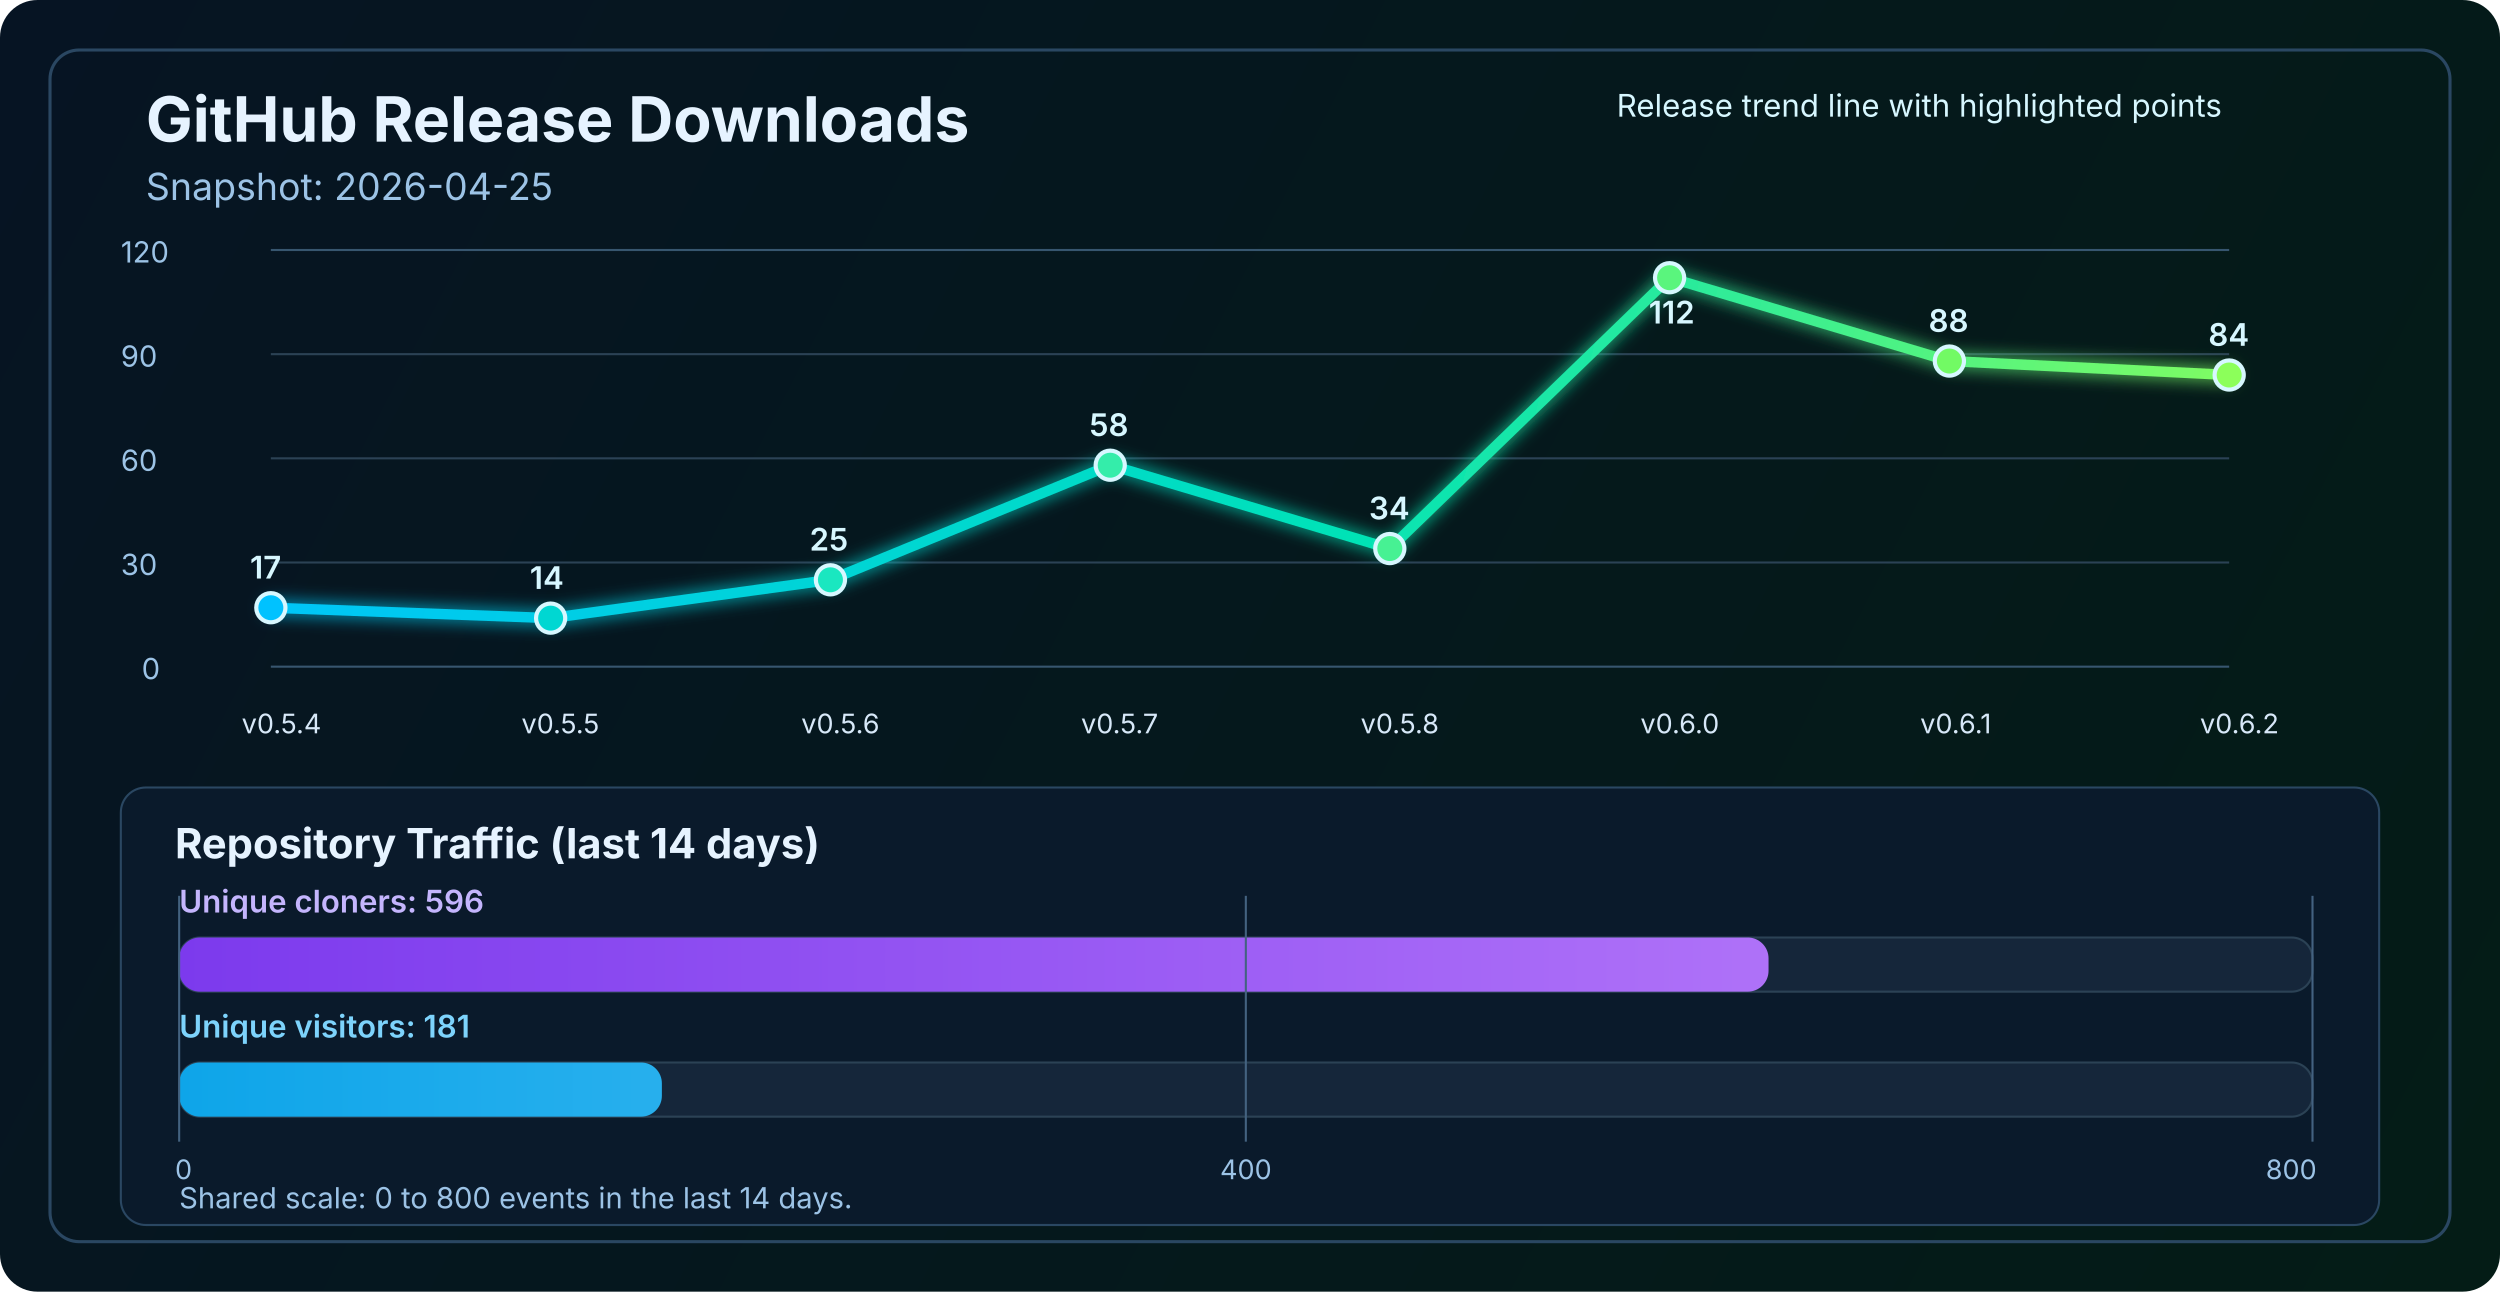
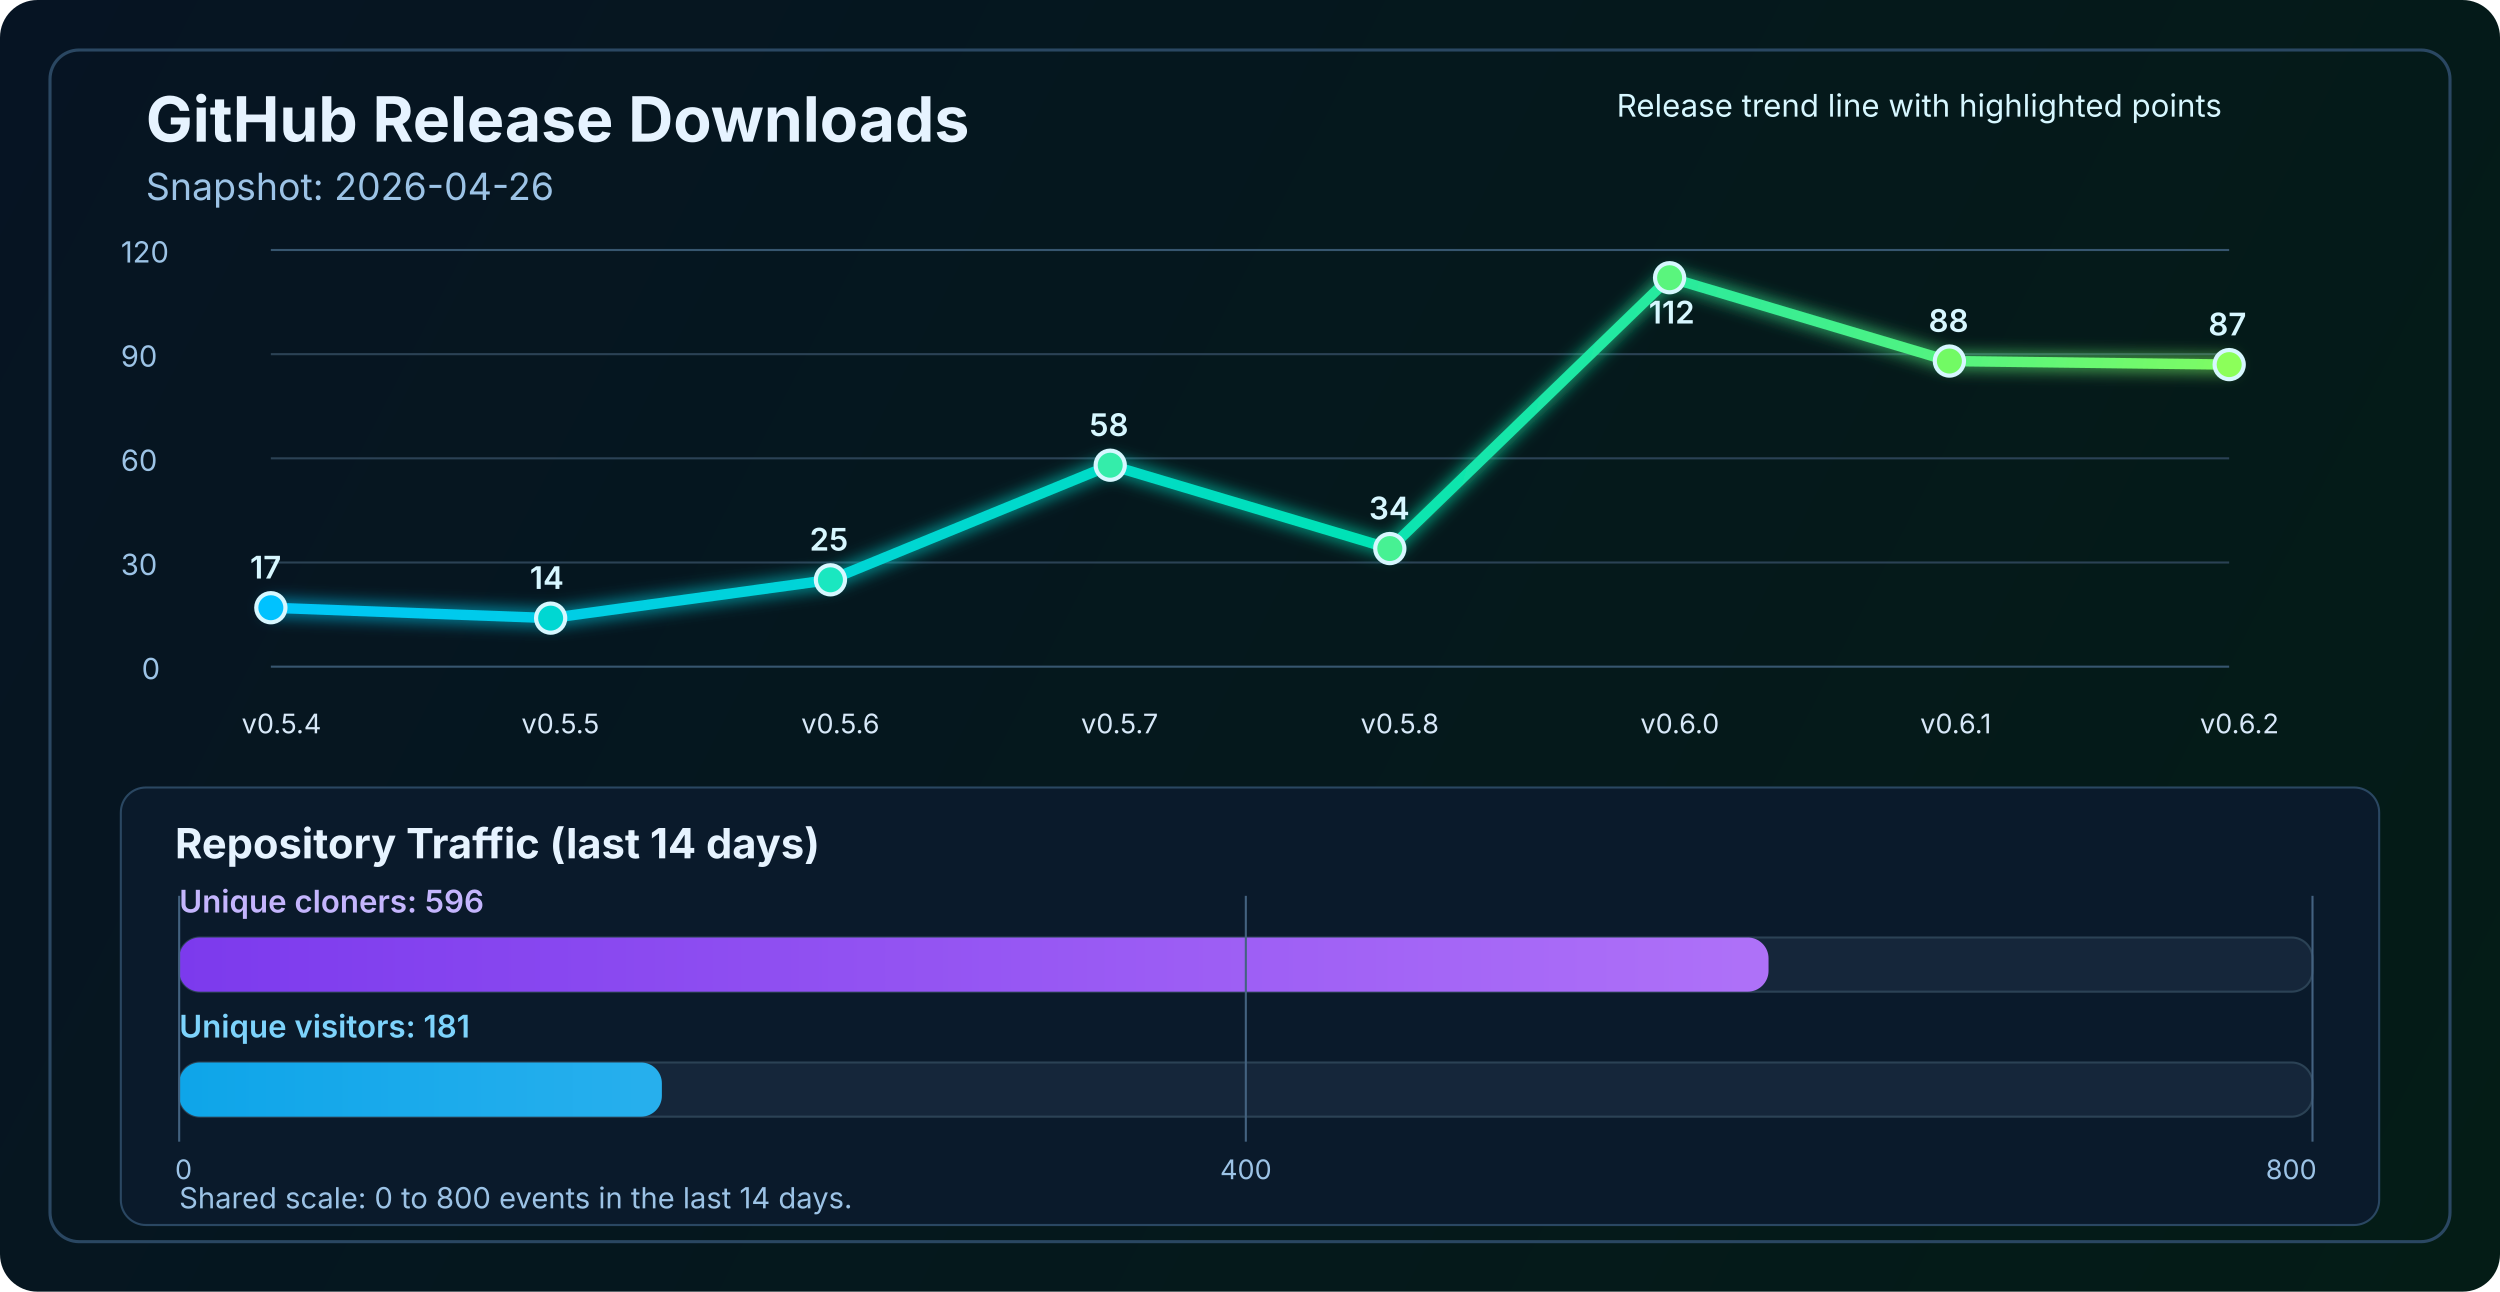
<svg xmlns="http://www.w3.org/2000/svg" width="1200" height="620" viewBox="0 0 1200 620" fill="none" role="img" aria-labelledby="title desc">
  <defs>
    <linearGradient id="bg" x1="0" y1="0" x2="1200" y2="620" gradientUnits="userSpaceOnUse">
      <stop stop-color="#061423" />
      <stop offset="1" stop-color="#041C16" />
    </linearGradient>
    <linearGradient id="line" x1="130" y1="86" x2="1070" y2="340" gradientUnits="userSpaceOnUse">
      <stop stop-color="#00C2FF" />
      <stop offset="0.55" stop-color="#00E2B8" />
      <stop offset="1" stop-color="#8CFF5A" />
    </linearGradient>
    <linearGradient id="cloneFill" x1="86" y1="450" x2="1110" y2="450" gradientUnits="userSpaceOnUse">
      <stop stop-color="#7C3AED" />
      <stop offset="1" stop-color="#C084FC" />
    </linearGradient>
    <linearGradient id="viewFill" x1="86" y1="482" x2="1110" y2="482" gradientUnits="userSpaceOnUse">
      <stop stop-color="#0EA5E9" />
      <stop offset="1" stop-color="#7DD3FC" />
    </linearGradient>
    <filter id="glow" x="-50%" y="-50%" width="200%" height="200%">
      <feGaussianBlur stdDeviation="4" result="blur" />
      <feMerge>
        <feMergeNode in="blur" />
        <feMergeNode in="SourceGraphic" />
      </feMerge>
    </filter>
  </defs>
  <rect width="1200" height="620" rx="18" fill="url(#bg)" />
  <rect x="24" y="24" width="1152" height="572" rx="14" stroke="#2A4762" stroke-width="1.5" />
  <text x="70" y="68" fill="#E6F3FF" font-size="30" font-family="SF Pro Display, -apple-system, BlinkMacSystemFont, Segoe UI, sans-serif" font-weight="700">GitHub Release Downloads</text>
-   <text x="70" y="96" fill="#9CC3E6" font-size="18" font-family="SF Pro Text, -apple-system, BlinkMacSystemFont, Segoe UI, sans-serif">Snapshot: 2026-04-25</text>
+   <text x="70" y="96" fill="#9CC3E6" font-size="18" font-family="SF Pro Text, -apple-system, BlinkMacSystemFont, Segoe UI, sans-serif">Snapshot: 2026-04-26</text>
  <line x1="130" y1="320.0" x2="1070" y2="320.0" stroke="#37566F" stroke-width="1" />
  <line x1="130" y1="270.0" x2="1070" y2="270.0" stroke="#2B4255" stroke-width="1" />
  <line x1="130" y1="220.0" x2="1070" y2="220.0" stroke="#2B4255" stroke-width="1" />
  <line x1="130" y1="170.0" x2="1070" y2="170.0" stroke="#2B4255" stroke-width="1" />
  <line x1="130" y1="120.0" x2="1070" y2="120.0" stroke="#37566F" stroke-width="1" />
  <text x="68" y="326.0" fill="#9CC3E6" font-size="14" font-family="SF Pro Text, -apple-system, BlinkMacSystemFont, Segoe UI, sans-serif">0</text>
  <text x="58" y="276.0" fill="#9CC3E6" font-size="14" font-family="SF Pro Text, -apple-system, BlinkMacSystemFont, Segoe UI, sans-serif">30</text>
  <text x="58" y="226.0" fill="#9CC3E6" font-size="14" font-family="SF Pro Text, -apple-system, BlinkMacSystemFont, Segoe UI, sans-serif">60</text>
  <text x="58" y="176.0" fill="#9CC3E6" font-size="14" font-family="SF Pro Text, -apple-system, BlinkMacSystemFont, Segoe UI, sans-serif">90</text>
  <text x="58" y="126.0" fill="#9CC3E6" font-size="14" font-family="SF Pro Text, -apple-system, BlinkMacSystemFont, Segoe UI, sans-serif">120</text>
-   <polyline points="130.0,291.7 264.3,296.7 398.6,278.3 532.9,223.3 667.1,263.3 801.4,133.3 935.7,173.3 1070.0,180.0" fill="none" stroke="url(#line)" stroke-width="5" stroke-linecap="round" stroke-linejoin="round" filter="url(#glow)" />
+   <polyline points="130.0,291.7 264.3,296.7 398.6,278.3 532.9,223.3 667.1,263.3 801.4,133.3 935.7,173.3 1070.0,175.0" fill="none" stroke="url(#line)" stroke-width="5" stroke-linecap="round" stroke-linejoin="round" filter="url(#glow)" />
  <circle cx="130.0" cy="291.7" r="7" fill="#00C2FF" stroke="#D7F7FF" stroke-width="2" />
  <circle cx="264.3" cy="296.7" r="7" fill="#00D7D2" stroke="#D7F7FF" stroke-width="2" />
  <circle cx="398.6" cy="278.3" r="7" fill="#1AE7C0" stroke="#D7F7FF" stroke-width="2" />
  <circle cx="532.9" cy="223.3" r="7" fill="#34EDAA" stroke="#D7F7FF" stroke-width="2" />
  <circle cx="667.1" cy="263.3" r="7" fill="#47F193" stroke="#D7F7FF" stroke-width="2" />
  <circle cx="801.4" cy="133.3" r="7" fill="#5AF57D" stroke="#D7F7FF" stroke-width="2" />
  <circle cx="935.7" cy="173.3" r="7" fill="#72FA64" stroke="#D7F7FF" stroke-width="2" />
-   <circle cx="1070.0" cy="180.0" r="7" fill="#8CFF5A" stroke="#D7F7FF" stroke-width="2" />
+   <circle cx="1070.0" cy="175.0" r="7" fill="#8CFF5A" stroke="#D7F7FF" stroke-width="2" />
  <text x="116.0" y="352" fill="#D7E8F8" font-size="13" font-family="SF Pro Text, -apple-system, BlinkMacSystemFont, Segoe UI, sans-serif">v0.5.4</text>
  <text x="250.3" y="352" fill="#D7E8F8" font-size="13" font-family="SF Pro Text, -apple-system, BlinkMacSystemFont, Segoe UI, sans-serif">v0.5.5</text>
  <text x="384.6" y="352" fill="#D7E8F8" font-size="13" font-family="SF Pro Text, -apple-system, BlinkMacSystemFont, Segoe UI, sans-serif">v0.5.6</text>
  <text x="518.9" y="352" fill="#D7E8F8" font-size="13" font-family="SF Pro Text, -apple-system, BlinkMacSystemFont, Segoe UI, sans-serif">v0.5.7</text>
  <text x="653.1" y="352" fill="#D7E8F8" font-size="13" font-family="SF Pro Text, -apple-system, BlinkMacSystemFont, Segoe UI, sans-serif">v0.5.8</text>
  <text x="787.4" y="352" fill="#D7E8F8" font-size="13" font-family="SF Pro Text, -apple-system, BlinkMacSystemFont, Segoe UI, sans-serif">v0.6.0</text>
  <text x="921.7" y="352" fill="#D7E8F8" font-size="13" font-family="SF Pro Text, -apple-system, BlinkMacSystemFont, Segoe UI, sans-serif">v0.6.1</text>
  <text x="1056.0" y="352" fill="#D7E8F8" font-size="13" font-family="SF Pro Text, -apple-system, BlinkMacSystemFont, Segoe UI, sans-serif">v0.6.2</text>
  <text x="120.0" y="277.7" fill="#D7F7FF" font-size="15" font-family="SF Pro Text, -apple-system, BlinkMacSystemFont, Segoe UI, sans-serif" font-weight="600">17</text>
  <text x="254.3" y="282.7" fill="#D7F7FF" font-size="15" font-family="SF Pro Text, -apple-system, BlinkMacSystemFont, Segoe UI, sans-serif" font-weight="600">14</text>
  <text x="388.6" y="264.3" fill="#D7F7FF" font-size="15" font-family="SF Pro Text, -apple-system, BlinkMacSystemFont, Segoe UI, sans-serif" font-weight="600">25</text>
  <text x="522.9" y="209.3" fill="#D7F7FF" font-size="15" font-family="SF Pro Text, -apple-system, BlinkMacSystemFont, Segoe UI, sans-serif" font-weight="600">58</text>
  <text x="657.1" y="249.3" fill="#D7F7FF" font-size="15" font-family="SF Pro Text, -apple-system, BlinkMacSystemFont, Segoe UI, sans-serif" font-weight="600">34</text>
  <text x="791.4" y="155.3" fill="#D7F7FF" font-size="15" font-family="SF Pro Text, -apple-system, BlinkMacSystemFont, Segoe UI, sans-serif" font-weight="600">112</text>
  <text x="925.7" y="159.3" fill="#D7F7FF" font-size="15" font-family="SF Pro Text, -apple-system, BlinkMacSystemFont, Segoe UI, sans-serif" font-weight="600">88</text>
-   <text x="1060.0" y="166.0" fill="#D7F7FF" font-size="15" font-family="SF Pro Text, -apple-system, BlinkMacSystemFont, Segoe UI, sans-serif" font-weight="600">84</text>
+   <text x="1060.0" y="161.0" fill="#D7F7FF" font-size="15" font-family="SF Pro Text, -apple-system, BlinkMacSystemFont, Segoe UI, sans-serif" font-weight="600">87</text>
  <text x="776" y="56" fill="#D7F7FF" font-size="15" font-family="SF Pro Text, -apple-system, BlinkMacSystemFont, Segoe UI, sans-serif">Release trend line with highlighted points</text>
  <rect x="58" y="378" width="1084" height="210" rx="12" fill="#0A1A2B" stroke="#2A4762" stroke-width="1" />
  <text x="84" y="412" fill="#E6F3FF" font-size="20" font-family="SF Pro Text, -apple-system, BlinkMacSystemFont, Segoe UI, sans-serif" font-weight="700">Repository Traffic (last 14 days)</text>
  <text x="86" y="438" fill="#C4B5FD" font-size="15" font-family="SF Pro Text, -apple-system, BlinkMacSystemFont, Segoe UI, sans-serif" font-weight="600">Unique cloners: 596</text>
  <rect x="86" y="450" width="1024" height="26" rx="10" fill="#15263A" stroke="#2B4255" stroke-width="1" />
  <rect x="86" y="450" width="762.9" height="26" rx="10" fill="url(#cloneFill)" />
  <text x="86" y="498" fill="#7DD3FC" font-size="15" font-family="SF Pro Text, -apple-system, BlinkMacSystemFont, Segoe UI, sans-serif" font-weight="600">Unique visitors: 181</text>
  <rect x="86" y="510" width="1024" height="26" rx="10" fill="#15263A" stroke="#2B4255" stroke-width="1" />
  <rect x="86" y="510" width="231.7" height="26" rx="10" fill="url(#viewFill)" />
  <line x1="86" y1="430" x2="86" y2="548" stroke="#436280" stroke-width="1" />
  <line x1="598.0" y1="430" x2="598.0" y2="548" stroke="#436280" stroke-width="1" />
  <line x1="1110" y1="430" x2="1110" y2="548" stroke="#436280" stroke-width="1" />
  <text x="84" y="566" text-anchor="start" fill="#9CC3E6" font-size="13" font-family="SF Pro Text, -apple-system, BlinkMacSystemFont, Segoe UI, sans-serif">0</text>
  <text x="598.0" y="566" text-anchor="middle" fill="#9CC3E6" font-size="13" font-family="SF Pro Text, -apple-system, BlinkMacSystemFont, Segoe UI, sans-serif">400</text>
  <text x="1112" y="566" text-anchor="end" fill="#9CC3E6" font-size="13" font-family="SF Pro Text, -apple-system, BlinkMacSystemFont, Segoe UI, sans-serif">800</text>
  <text x="86" y="580" fill="#9CC3E6" font-size="14" font-family="SF Pro Text, -apple-system, BlinkMacSystemFont, Segoe UI, sans-serif">Shared scale: 0 to 800 events in the last 14 days.</text>
</svg>
